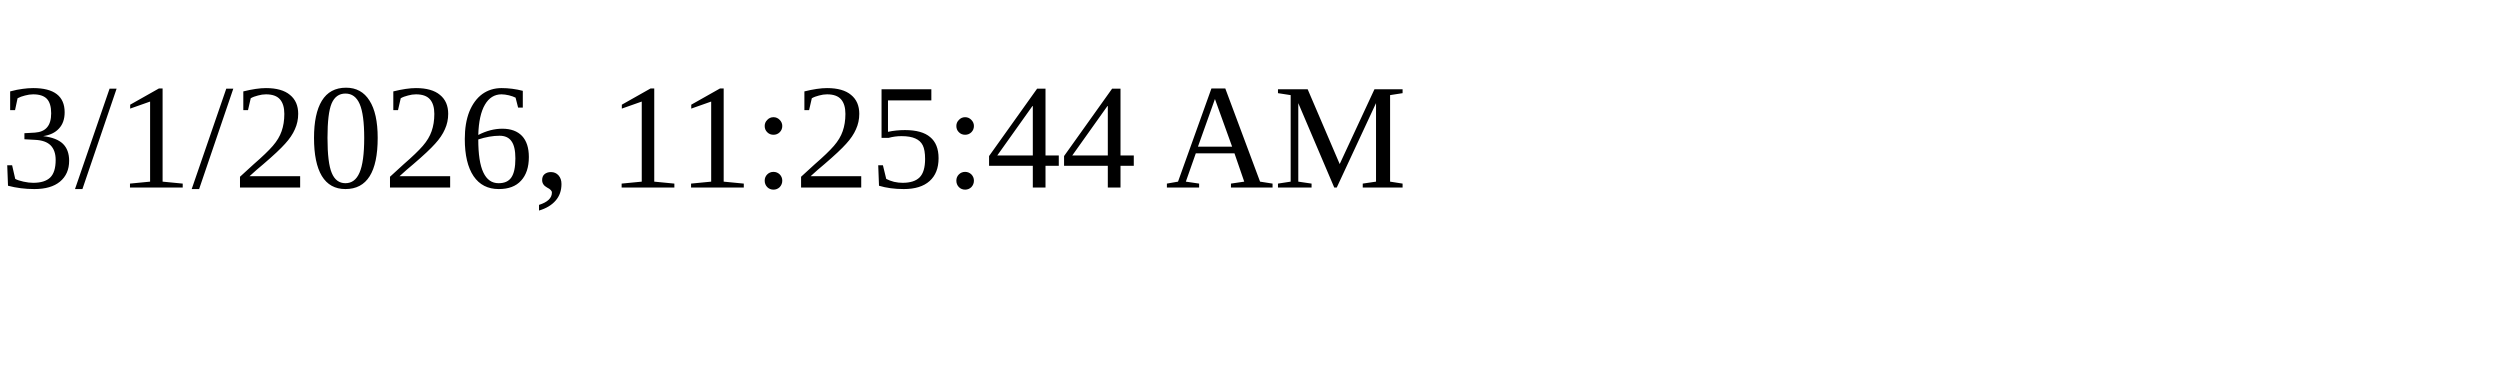
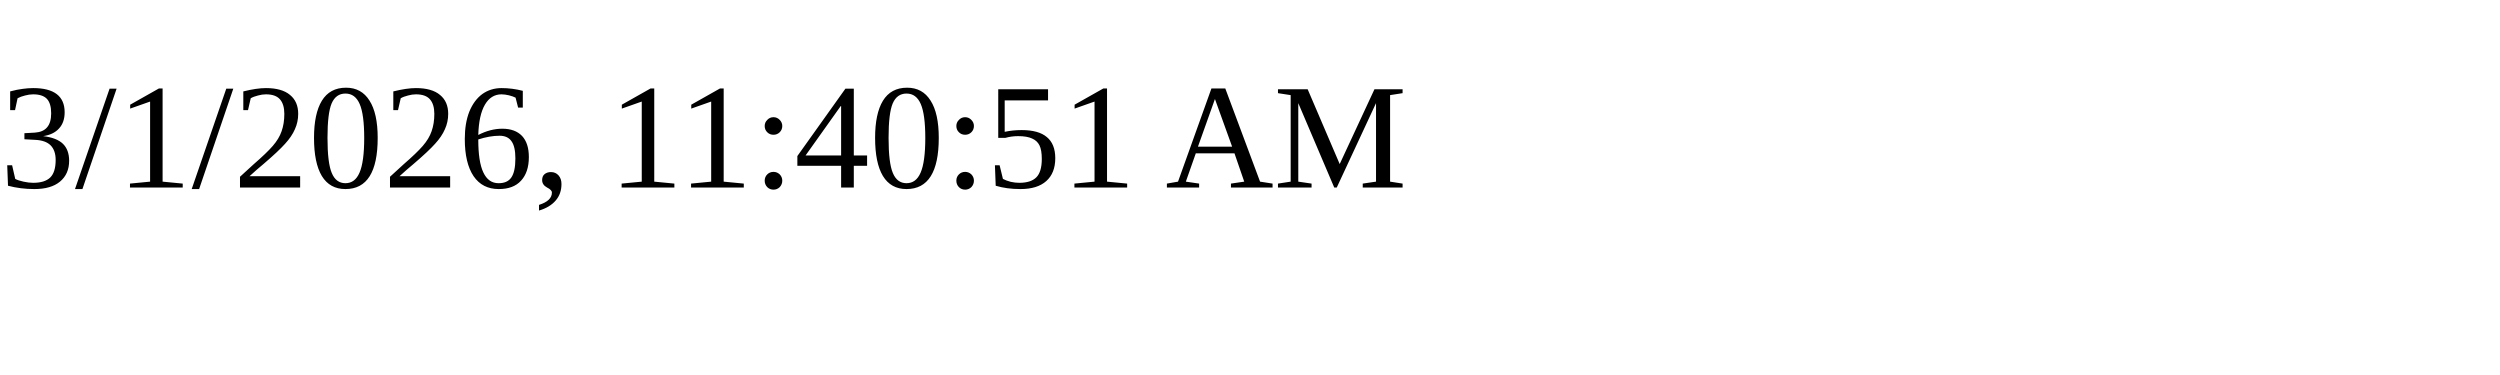
<svg xmlns="http://www.w3.org/2000/svg" height="30" width="200">
-   <text x="0" y="15">3/1/2026, 11:25:44 AM</text>
+   <text x="0" y="15">3/1/2026, 11:40:51 AM</text>
</svg>
